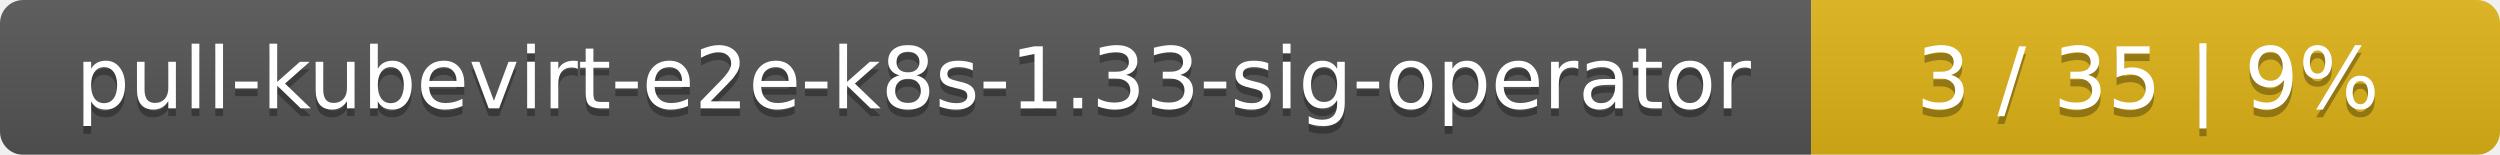
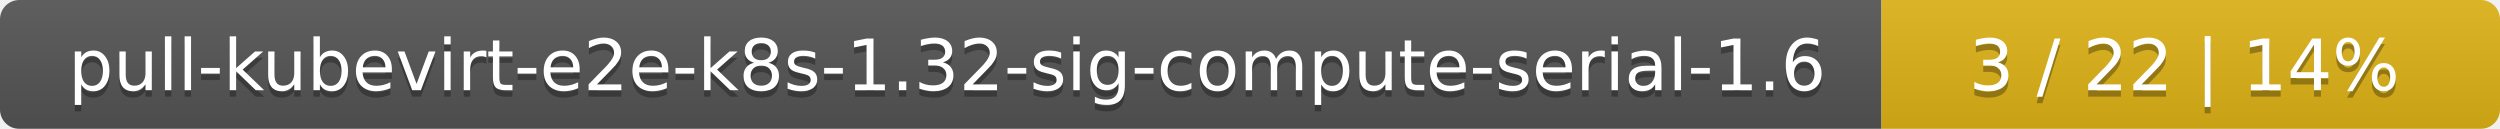
- <svg xmlns="http://www.w3.org/2000/svg" width="323" height="20">
+ <svg xmlns="http://www.w3.org/2000/svg" width="388" height="20">
  <linearGradient id="smooth" x2="0" y2="100%">
    <stop offset="0" stop-color="#bbb" stop-opacity=".1" />
    <stop offset="1" stop-opacity=".1" />
  </linearGradient>
  <mask id="round">
-     <rect width="323" height="20" rx="3" fill="#fff" />
+     <rect width="388" height="20" rx="3" fill="#fff" />
  </mask>
  <g mask="url(#round)">
-     <rect width="234" height="20" fill="#555" />
-     <rect x="234" width="89" height="20" fill="#dfb317" />
-     <rect width="323" height="20" fill="url(#smooth)" />
+     <rect width="292" height="20" fill="#555" />
+     <rect x="292" width="96" height="20" fill="#dfb317" />
+     <rect width="388" height="20" fill="url(#smooth)" />
  </g>
  <g fill="#fff" text-anchor="middle" font-family="DejaVu Sans,Verdana,Geneva,sans-serif" font-size="11">
-     <text x="118" y="15" fill="#010101" fill-opacity=".3">pull-kubevirt-e2e-k8s-1.33-sig-operator</text>
-     <text x="118" y="14">pull-kubevirt-e2e-k8s-1.33-sig-operator</text>
-     <text x="277.5" y="15" fill="#010101" fill-opacity=".3">3 / 35    |    9%</text>
-     <text x="277.5" y="14">3 / 35    |    9%</text>
+     <text x="147" y="15" fill="#010101" fill-opacity=".3">pull-kubevirt-e2e-k8s-1.32-sig-compute-serial-1.6</text>
+     <text x="147" y="14">pull-kubevirt-e2e-k8s-1.32-sig-compute-serial-1.6</text>
+     <text x="339" y="15" fill="#010101" fill-opacity=".3">3 / 22    |    14%</text>
+     <text x="339" y="14">3 / 22    |    14%</text>
  </g>
</svg>
